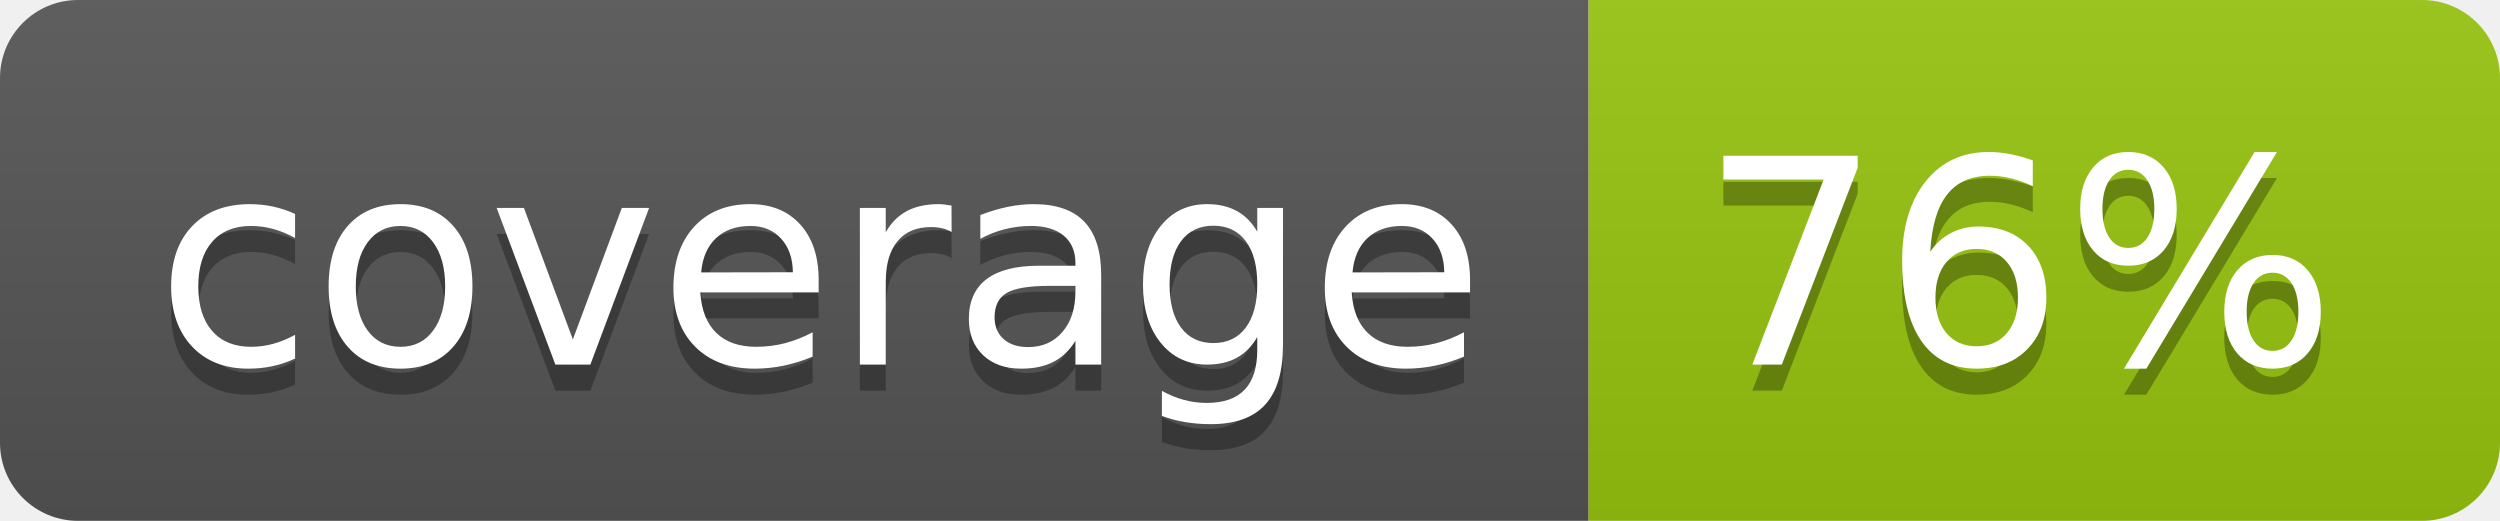
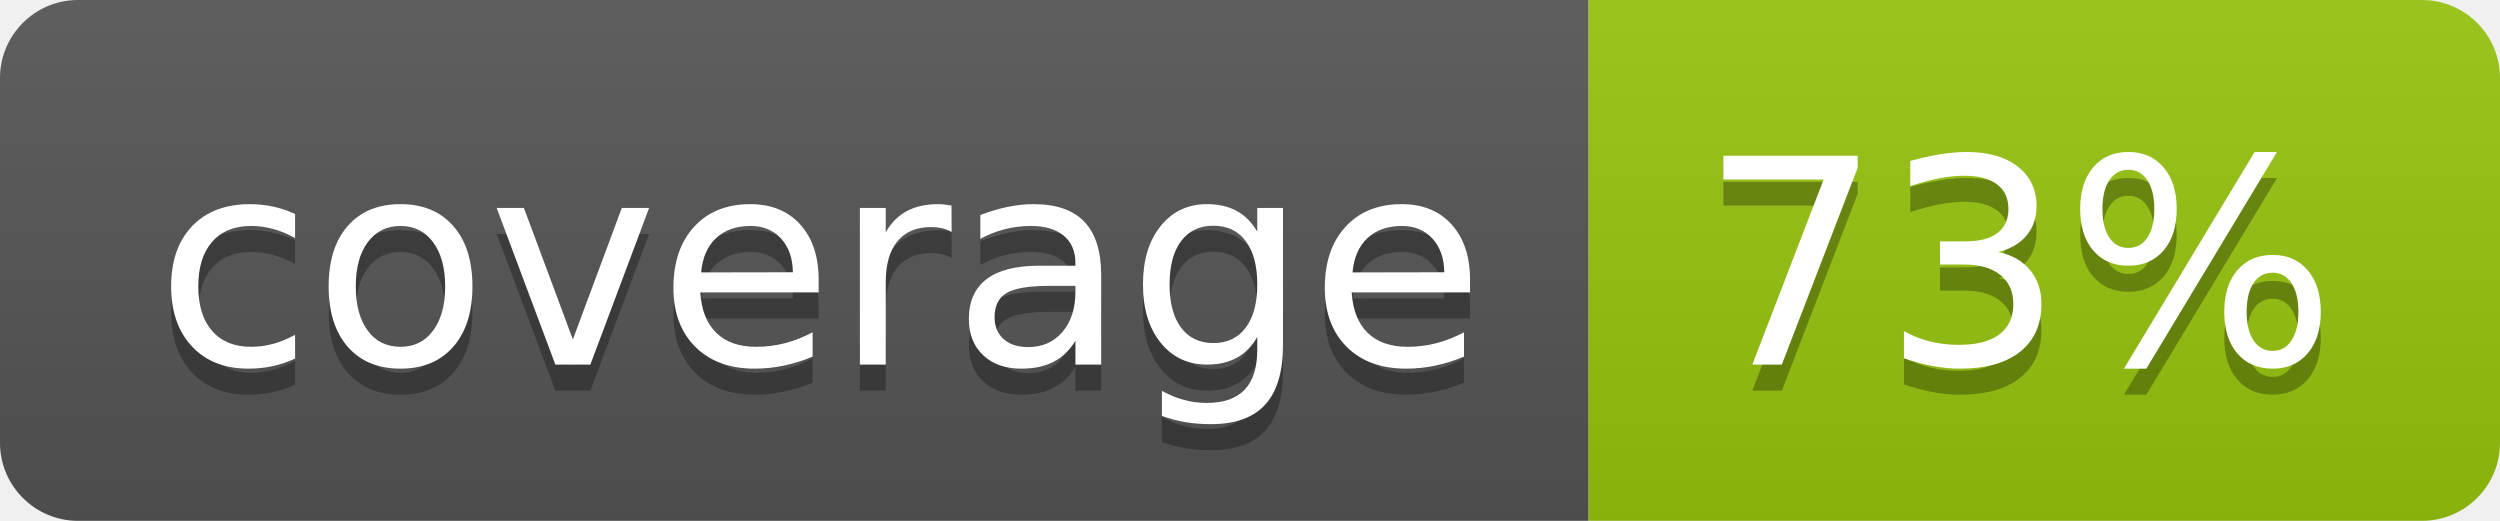
<svg xmlns="http://www.w3.org/2000/svg" width="96" height="20">
  <linearGradient id="b" x2="0" y2="100%">
    <stop offset="0" stop-color="#bbb" stop-opacity=".1" />
    <stop offset="1" stop-opacity=".1" />
  </linearGradient>
  <clipPath id="a">
    <rect width="96" height="20" rx="3" fill="#fff" />
  </clipPath>
  <g clip-path="url(#a)">
    <path fill="#555" d="M0 0h61v20H0z" />
    <path fill="#97C50F" d="M61 0h35v20H61z" />
    <path fill="url(#b)" d="M0 0h96v20H0z" />
  </g>
  <g fill="#fff" text-anchor="middle" font-family="DejaVu Sans,Verdana,Geneva,sans-serif" font-size="110">
    <text x="315" y="150" fill="#010101" fill-opacity=".3" transform="scale(.1)" textLength="510">coverage</text>
    <text x="315" y="140" transform="scale(.1)" textLength="510">coverage</text>
-     <text x="775" y="150" fill="#010101" fill-opacity=".3" transform="scale(.1)" textLength="250">76%</text>
-     <text x="775" y="140" transform="scale(.1)" textLength="250">76%</text>
+     <text x="775" y="150" fill="#010101" fill-opacity=".3" transform="scale(.1)" textLength="250">73%</text>
+     <text x="775" y="140" transform="scale(.1)" textLength="250">73%</text>
  </g>
</svg>
